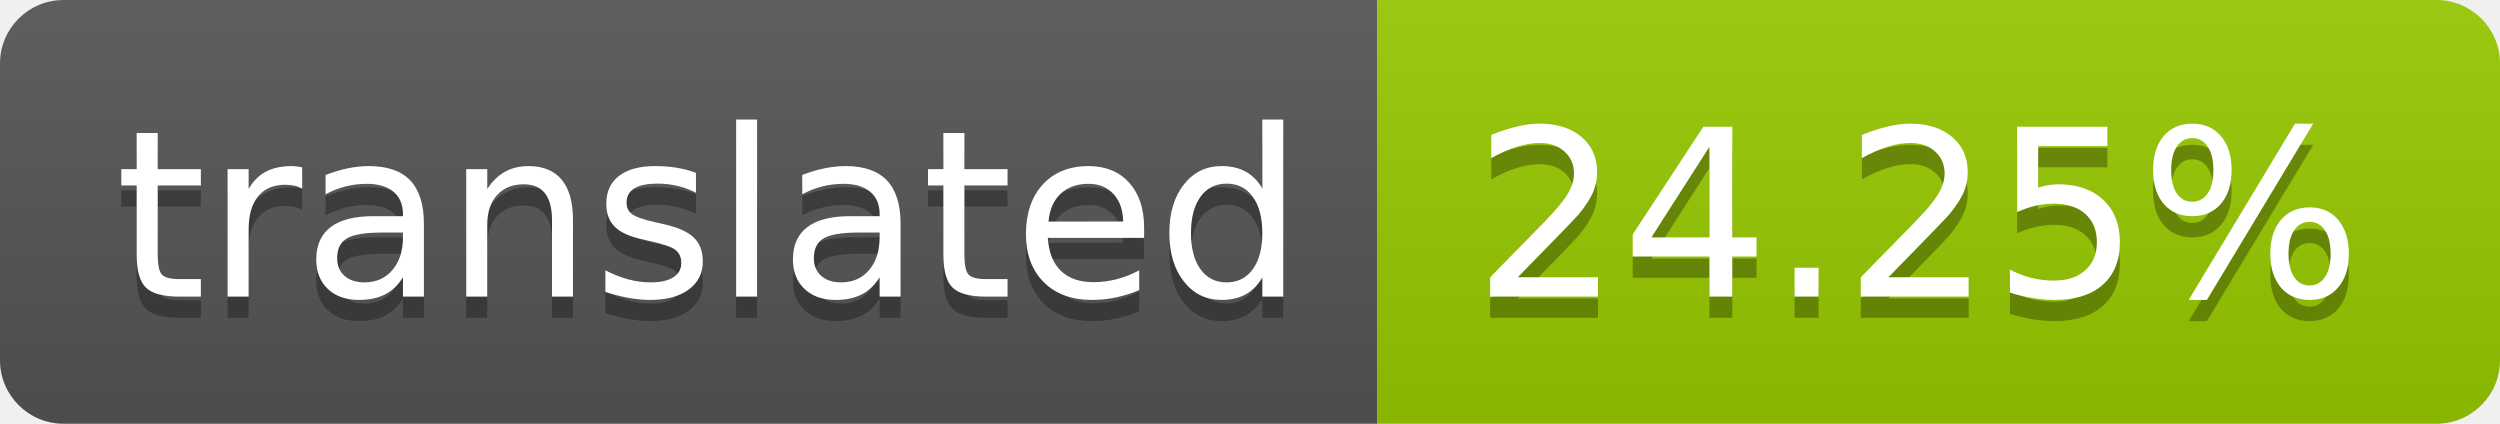
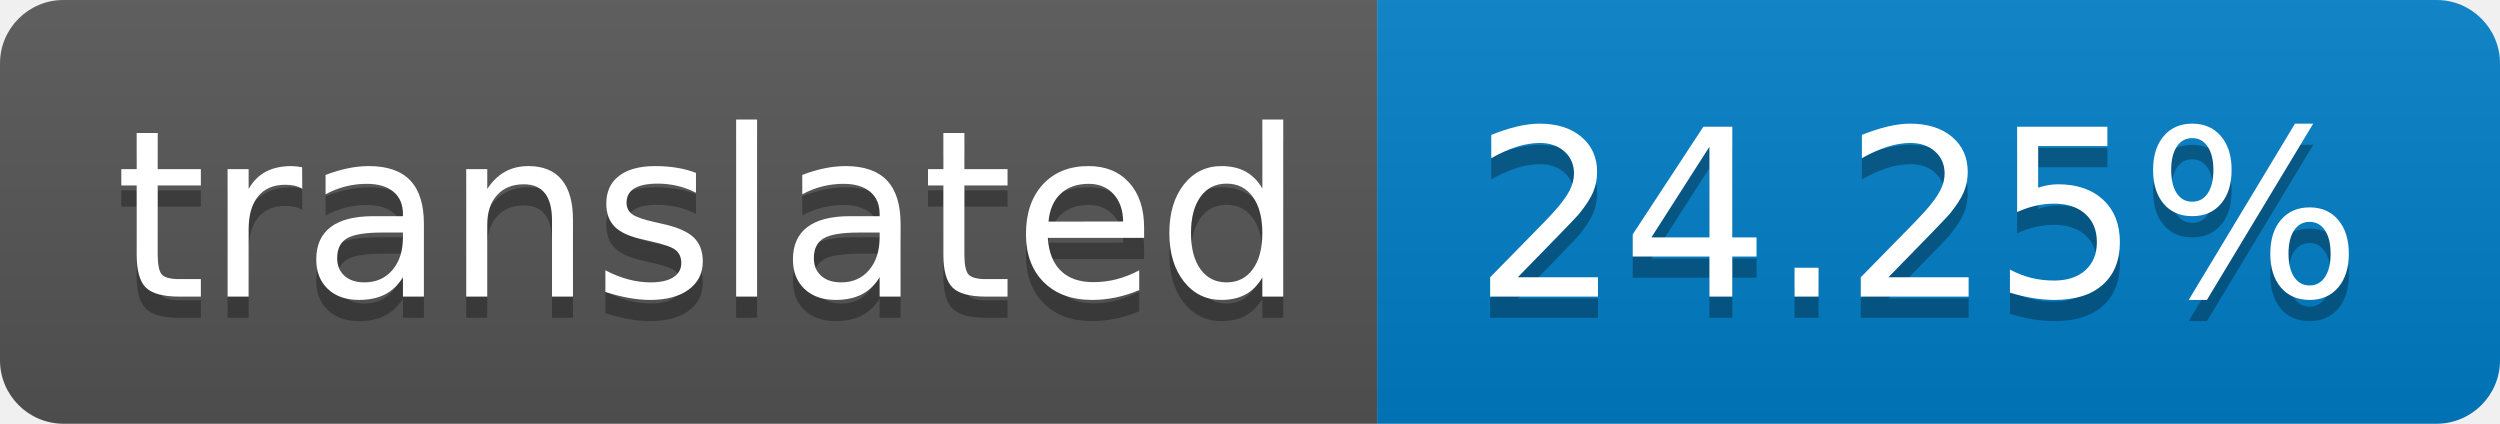
<svg xmlns="http://www.w3.org/2000/svg" width="118" height="20" role="img" aria-label="translated: 24.25%">
  <linearGradient id="s" x2="0" y2="100%">
    <stop offset="0" stop-color="#bbb" stop-opacity=".1" />
    <stop offset="1" stop-opacity=".1" />
  </linearGradient>
  <clipPath id="r">
    <rect width="118" height="20" rx="3" fill="#fff" />
  </clipPath>
  <g clip-path="url(#r)">
    <rect width="65" height="20" fill="#555" />
-     <rect x="65" width="53" height="20" fill="#97ca00" />
+     <rect x="65" width="53" height="20" fill="#007ec6" />
    <rect width="118" height="20" fill="url(#s)" />
  </g>
  <g fill="#fff" text-anchor="middle" font-family="Verdana,Geneva,DejaVu Sans,sans-serif" text-rendering="geometricPrecision" font-size="110">
    <text aria-hidden="true" x="335" y="150" fill="#010101" fill-opacity=".3" transform="scale(.1)" textLength="550">translated</text>
    <text x="335" y="140" transform="scale(.1)" fill="#fff" textLength="550">translated</text>
    <text aria-hidden="true" x="905" y="150" fill="#010101" fill-opacity=".3" transform="scale(.1)" textLength="430">24.25%</text>
    <text x="905" y="140" transform="scale(.1)" fill="#fff" textLength="430">24.25%</text>
  </g>
</svg>
